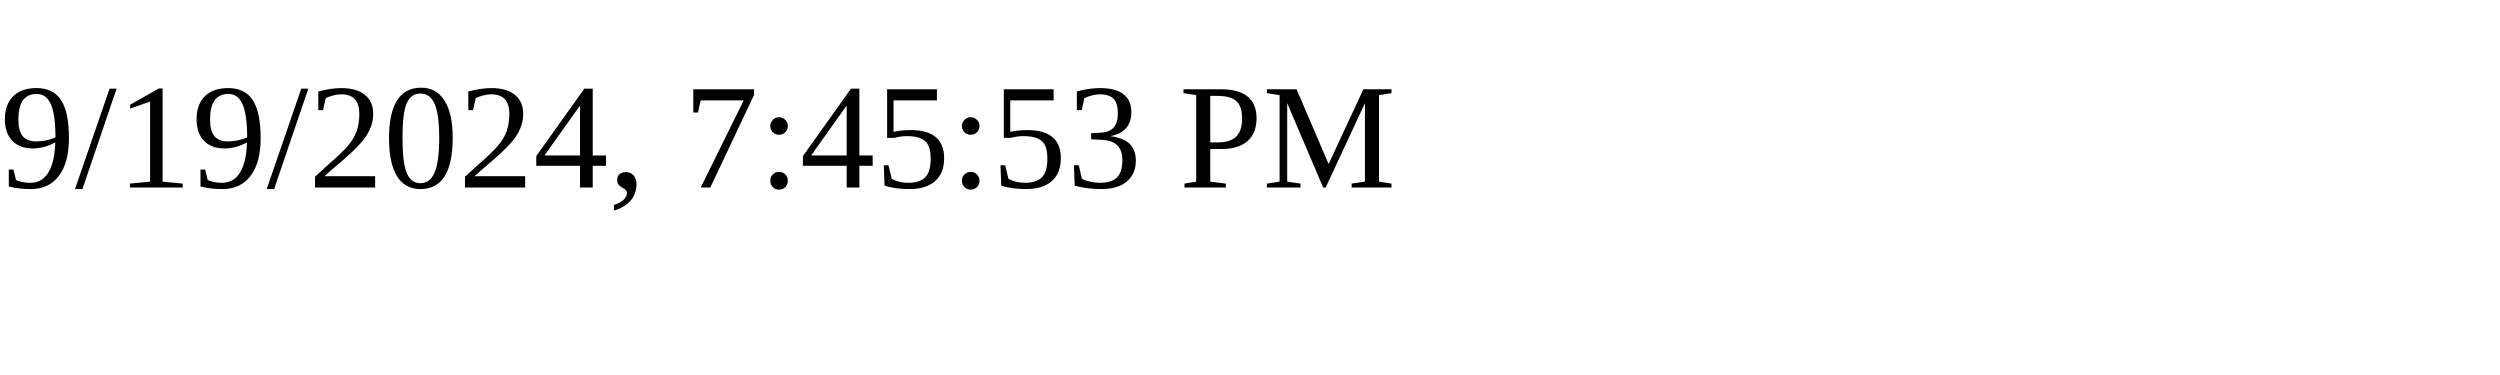
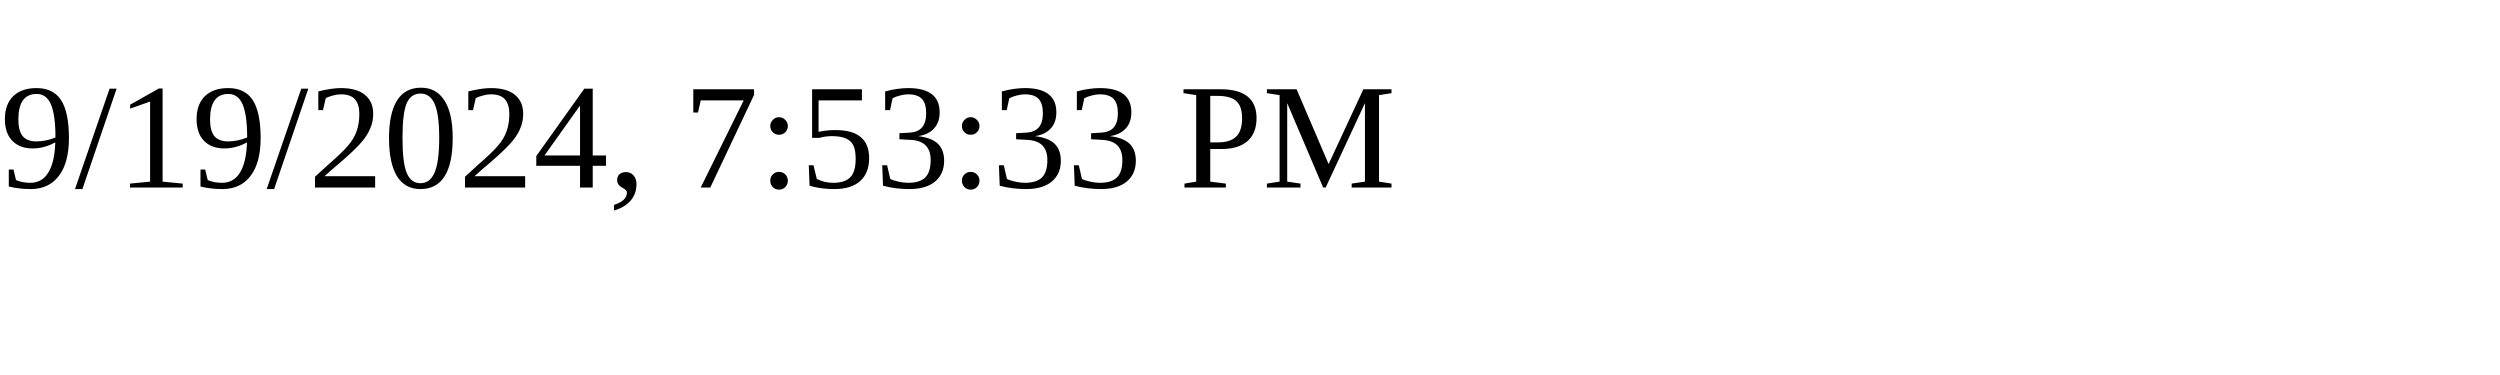
<svg xmlns="http://www.w3.org/2000/svg" height="30" width="200">
-   <text x="0" y="15">9/19/2024, 7:45:53 PM</text>
+   <text x="0" y="15">9/19/2024, 7:53:33 PM</text>
</svg>
